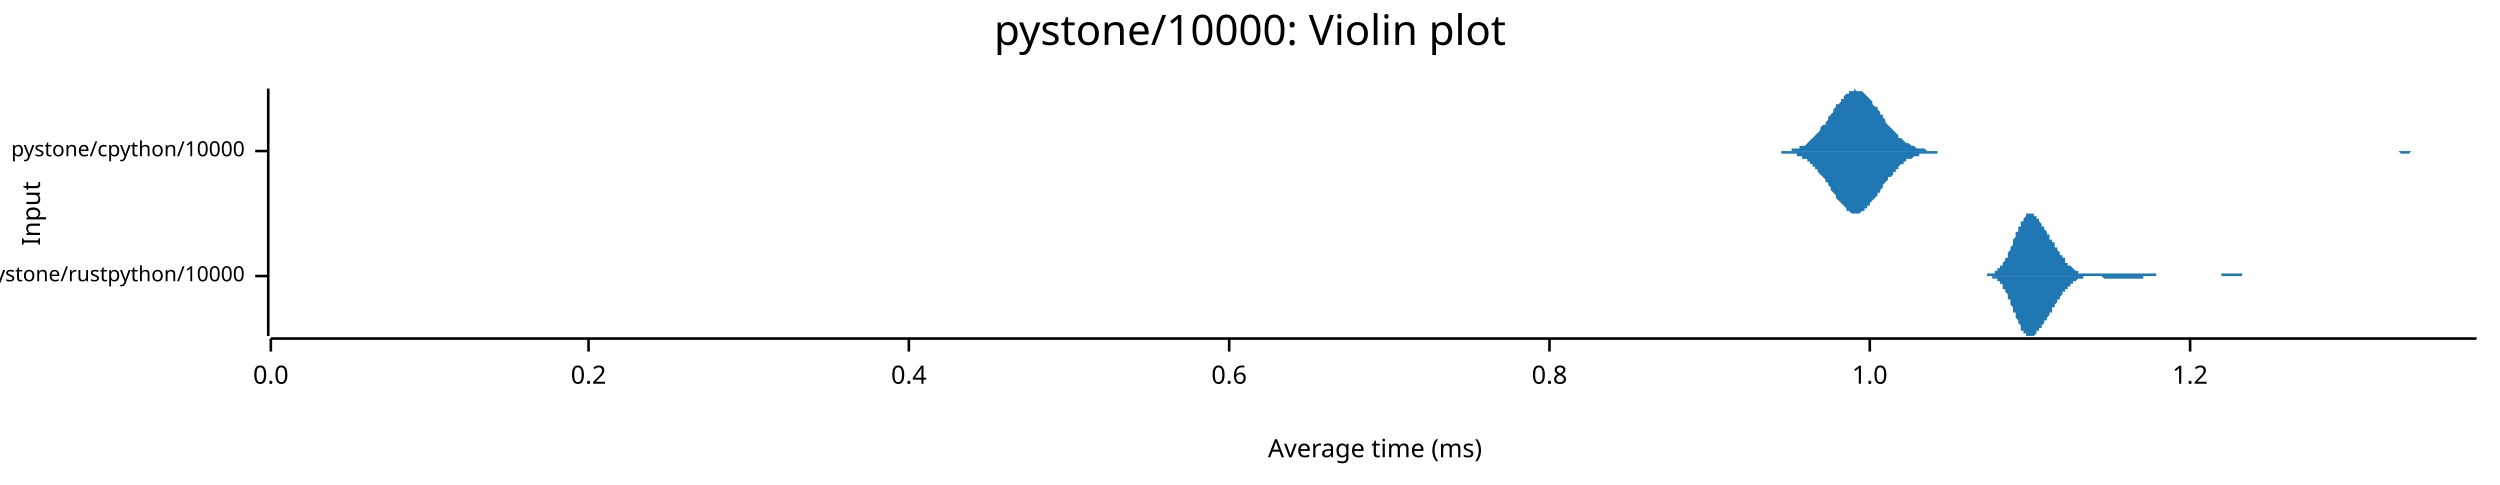
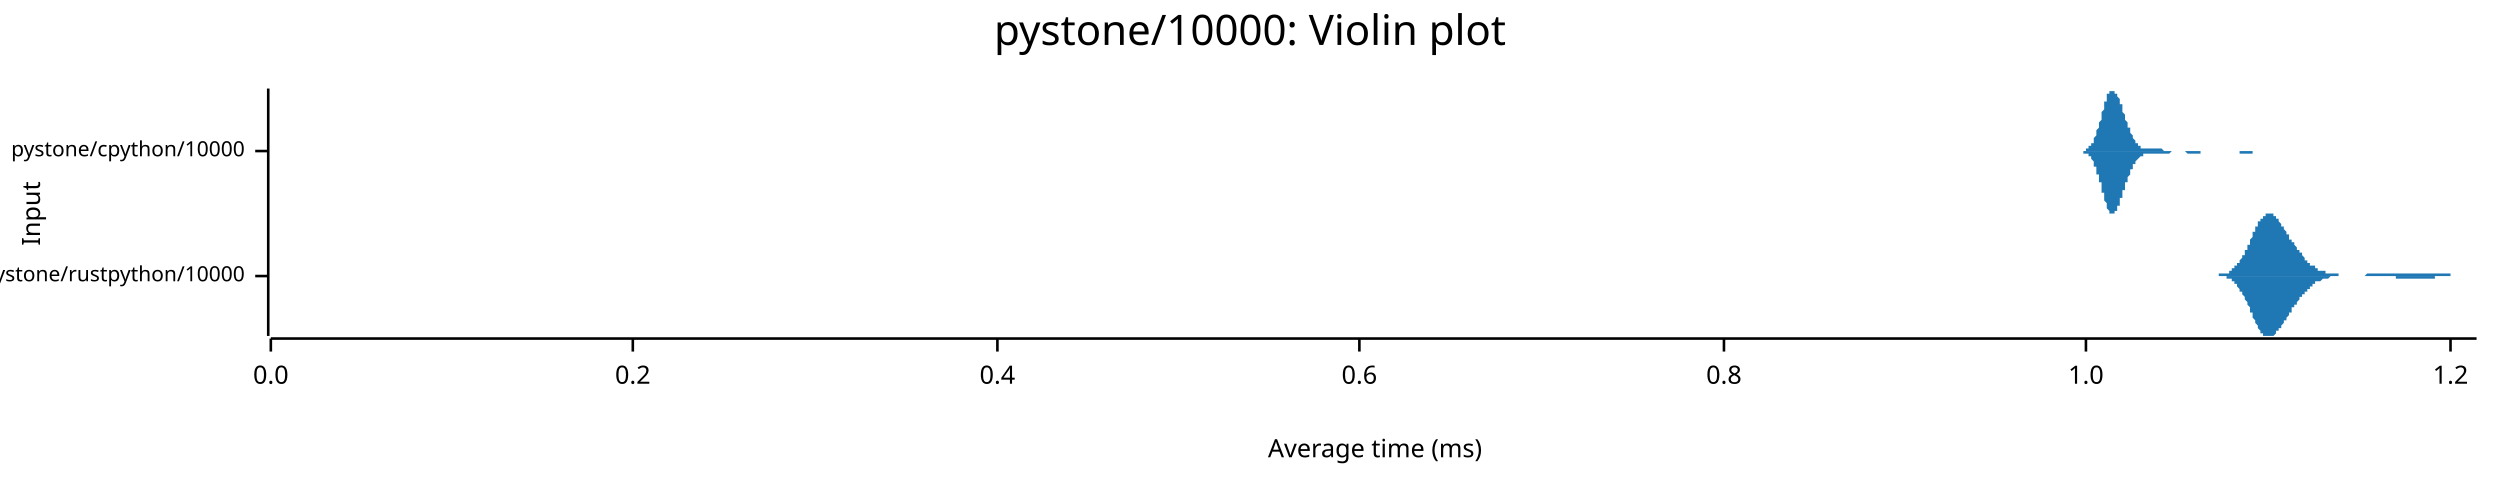
<svg xmlns="http://www.w3.org/2000/svg" width="960" height="186" viewBox="0 0 960 186">
  <text x="480" y="5" dy="0.76em" text-anchor="middle" font-family="sans-serif" font-size="16.129" opacity="1" fill="#000000">
pystone/10000: Violin plot
</text>
  <text x="8" y="82" dy="0.76em" text-anchor="middle" font-family="sans-serif" font-size="9.677" opacity="1" fill="#000000" transform="rotate(270, 8, 82)">
Input
</text>
  <text x="528" y="178" dy="-0.5ex" text-anchor="middle" font-family="sans-serif" font-size="9.677" opacity="1" fill="#000000">
Average time (ms)
</text>
  <polyline fill="none" opacity="1" stroke="#000000" stroke-width="1" points="103,34 103,129 " />
  <text x="94" y="106" dy="0.5ex" text-anchor="end" font-family="sans-serif" font-size="8.065" opacity="1" fill="#000000">
pystone/rustpython/10000
</text>
  <polyline fill="none" opacity="1" stroke="#000000" stroke-width="1" points="98,106 103,106 " />
  <text x="94" y="58" dy="0.5ex" text-anchor="end" font-family="sans-serif" font-size="8.065" opacity="1" fill="#000000">
pystone/cpython/10000
</text>
  <polyline fill="none" opacity="1" stroke="#000000" stroke-width="1" points="98,58 103,58 " />
  <polyline fill="none" opacity="1" stroke="#000000" stroke-width="1" points="104,130 951,130 " />
  <text x="104" y="140" dy="0.76em" text-anchor="middle" font-family="sans-serif" font-size="9.677" opacity="1" fill="#000000">
0.0
</text>
  <polyline fill="none" opacity="1" stroke="#000000" stroke-width="1" points="104,130 104,135 " />
-   <text x="226" y="140" dy="0.76em" text-anchor="middle" font-family="sans-serif" font-size="9.677" opacity="1" fill="#000000">
+   <text x="243" y="140" dy="0.76em" text-anchor="middle" font-family="sans-serif" font-size="9.677" opacity="1" fill="#000000">
0.2
</text>
-   <polyline fill="none" opacity="1" stroke="#000000" stroke-width="1" points="226,130 226,135 " />
-   <text x="349" y="140" dy="0.76em" text-anchor="middle" font-family="sans-serif" font-size="9.677" opacity="1" fill="#000000">
+   <polyline fill="none" opacity="1" stroke="#000000" stroke-width="1" points="243,130 243,135 " />
+   <text x="383" y="140" dy="0.76em" text-anchor="middle" font-family="sans-serif" font-size="9.677" opacity="1" fill="#000000">
0.4
</text>
-   <polyline fill="none" opacity="1" stroke="#000000" stroke-width="1" points="349,130 349,135 " />
-   <text x="472" y="140" dy="0.76em" text-anchor="middle" font-family="sans-serif" font-size="9.677" opacity="1" fill="#000000">
+   <polyline fill="none" opacity="1" stroke="#000000" stroke-width="1" points="383,130 383,135 " />
+   <text x="522" y="140" dy="0.76em" text-anchor="middle" font-family="sans-serif" font-size="9.677" opacity="1" fill="#000000">
0.6
</text>
-   <polyline fill="none" opacity="1" stroke="#000000" stroke-width="1" points="472,130 472,135 " />
-   <text x="595" y="140" dy="0.76em" text-anchor="middle" font-family="sans-serif" font-size="9.677" opacity="1" fill="#000000">
+   <polyline fill="none" opacity="1" stroke="#000000" stroke-width="1" points="522,130 522,135 " />
+   <text x="662" y="140" dy="0.76em" text-anchor="middle" font-family="sans-serif" font-size="9.677" opacity="1" fill="#000000">
0.8
</text>
-   <polyline fill="none" opacity="1" stroke="#000000" stroke-width="1" points="595,130 595,135 " />
-   <text x="718" y="140" dy="0.76em" text-anchor="middle" font-family="sans-serif" font-size="9.677" opacity="1" fill="#000000">
+   <polyline fill="none" opacity="1" stroke="#000000" stroke-width="1" points="662,130 662,135 " />
+   <text x="801" y="140" dy="0.76em" text-anchor="middle" font-family="sans-serif" font-size="9.677" opacity="1" fill="#000000">
1.0
</text>
-   <polyline fill="none" opacity="1" stroke="#000000" stroke-width="1" points="718,130 718,135 " />
-   <text x="841" y="140" dy="0.76em" text-anchor="middle" font-family="sans-serif" font-size="9.677" opacity="1" fill="#000000">
+   <polyline fill="none" opacity="1" stroke="#000000" stroke-width="1" points="801,130 801,135 " />
+   <text x="941" y="140" dy="0.76em" text-anchor="middle" font-family="sans-serif" font-size="9.677" opacity="1" fill="#000000">
1.2
</text>
-   <polyline fill="none" opacity="1" stroke="#000000" stroke-width="1" points="841,130 841,135 " />
-   <polygon opacity="1" fill="#1F78B4" points="759,106 759,106 760,106 760,106 760,106 760,106 760,106 761,106 761,106 761,106 761,106 762,106 762,106 762,106 762,106 762,106 763,106 763,105 763,105 763,105 764,105 764,105 764,105 764,105 765,105 765,105 765,105 765,105 765,105 766,105 766,105 766,104 766,104 767,104 767,104 767,104 767,104 767,103 768,103 768,103 768,103 768,102 769,102 769,102 769,101 769,101 769,101 770,100 770,100 770,99 770,99 771,99 771,98 771,98 771,97 771,97 772,96 772,96 772,95 772,95 773,94 773,93 773,93 773,92 773,92 774,91 774,91 774,90 774,89 775,89 775,88 775,88 775,87 776,87 776,86 776,86 776,85 776,85 777,85 777,84 777,84 777,84 778,83 778,83 778,83 778,83 778,82 779,82 779,82 779,82 779,82 780,82 780,82 780,82 780,82 780,82 781,82 781,82 781,83 781,83 782,83 782,83 782,83 782,84 782,84 783,84 783,85 783,85 783,85 784,86 784,86 784,86 784,87 784,87 785,87 785,88 785,88 785,88 786,89 786,89 786,89 786,90 787,90 787,90 787,91 787,91 787,92 788,92 788,92 788,93 788,93 789,93 789,94 789,94 789,94 789,95 790,95 790,95 790,96 790,96 791,97 791,97 791,97 791,98 791,98 792,98 792,98 792,99 792,99 793,99 793,100 793,100 793,100 793,101 794,101 794,101 794,101 794,102 795,102 795,102 795,102 795,102 796,103 796,103 796,103 796,103 796,103 797,104 797,104 797,104 797,104 798,104 798,104 798,104 798,104 798,105 799,105 799,105 799,105 799,105 800,105 800,105 800,105 800,105 800,105 801,105 801,105 801,105 801,105 802,105 802,105 802,105 802,105 802,105 803,105 803,105 803,105 803,105 804,105 804,105 804,105 804,105 804,105 805,105 805,105 805,105 805,105 806,105 806,105 806,105 806,105 807,105 807,105 807,105 807,105 807,105 808,105 808,105 808,105 808,105 809,105 809,105 809,105 809,105 809,105 810,105 810,105 810,105 810,105 811,105 811,105 811,105 811,105 811,105 812,105 812,105 812,105 812,105 813,105 813,105 813,105 813,105 813,105 814,105 814,105 814,105 814,105 815,105 815,105 815,105 815,105 815,105 816,105 816,105 816,105 816,105 817,105 817,105 817,105 817,105 818,105 818,105 818,105 818,105 818,105 819,105 819,105 819,105 819,105 820,105 820,105 820,105 820,105 820,105 821,105 821,105 821,105 821,105 822,105 822,105 822,105 822,105 822,105 823,105 823,105 823,105 823,105 824,105 824,105 824,105 824,105 824,105 825,105 825,105 825,105 825,105 826,105 826,105 826,105 826,105 826,105 827,105 827,105 827,105 827,105 828,105 828,105 828,105 828,106 829,106 829,106 829,106 829,106 829,106 830,106 830,106 830,106 830,106 831,106 831,106 831,106 831,106 831,106 832,106 832,106 832,106 832,106 833,106 833,106 833,106 833,106 833,106 834,106 834,106 834,106 834,106 835,106 835,106 835,106 835,106 835,106 836,106 836,106 836,106 836,106 837,106 837,106 837,106 837,106 837,106 838,106 838,106 838,106 838,106 839,106 839,106 839,106 839,106 840,106 840,106 840,106 840,106 840,106 841,106 841,106 841,106 841,106 842,106 842,106 842,106 842,106 842,106 843,106 843,106 843,106 843,106 844,106 844,106 844,106 844,106 844,106 845,106 845,106 845,106 845,106 846,106 846,106 846,106 846,106 846,106 847,106 847,106 847,106 847,106 848,106 848,106 848,106 848,106 848,106 849,106 849,106 849,106 849,106 850,106 850,106 850,106 850,106 851,106 851,106 851,106 851,106 851,106 852,106 852,106 852,106 852,106 853,106 853,105 853,105 853,105 853,105 854,105 854,105 854,105 854,105 855,105 855,105 855,105 855,105 855,105 856,105 856,105 856,105 856,105 857,105 857,105 857,105 857,105 857,105 858,105 858,105 858,105 858,105 859,105 859,105 859,105 859,105 859,105 860,105 860,105 860,105 860,105 861,105 861,106 861,106 861,106 862,106 862,106 862,106 862,106 862,106 863,106 863,106 863,106 863,106 864,106 864,106 864,106 864,106 864,106 865,106 865,106 865,106 865,106 866,106 866,106 866,106 866,106 866,106 867,106 867,106 867,106 867,106 868,106 868,106 868,106 868,106 868,106 869,106 869,106 869,106 869,106 870,106 870,106 870,106 870,106 870,106 871,106 871,106 871,106 871,106 759,106 " />
-   <polygon opacity="1" fill="#1F78B4" points="759,106 759,106 760,106 760,106 760,106 760,106 760,106 761,106 761,106 761,106 761,106 762,106 762,106 762,106 762,106 762,106 763,106 763,106 763,106 763,106 764,106 764,106 764,106 764,106 765,106 765,106 765,107 765,107 765,107 766,107 766,107 766,107 766,107 767,107 767,108 767,108 767,108 767,108 768,108 768,109 768,109 768,109 769,109 769,110 769,110 769,110 769,111 770,111 770,112 770,112 770,112 771,113 771,113 771,114 771,114 771,115 772,115 772,116 772,116 772,117 773,118 773,118 773,119 773,119 773,120 774,120 774,121 774,122 774,122 775,123 775,123 775,124 775,124 776,125 776,125 776,126 776,126 776,127 777,127 777,127 777,128 777,128 778,128 778,129 778,129 778,129 778,129 779,129 779,129 779,129 779,129 780,129 780,129 780,129 780,129 780,129 781,129 781,129 781,129 781,129 782,128 782,128 782,128 782,128 782,127 783,127 783,127 783,127 783,126 784,126 784,126 784,125 784,125 784,125 785,124 785,124 785,124 785,123 786,123 786,122 786,122 786,122 787,121 787,121 787,121 787,120 787,120 788,120 788,119 788,119 788,118 789,118 789,118 789,117 789,117 789,117 790,116 790,116 790,116 790,115 791,115 791,115 791,114 791,114 791,114 792,113 792,113 792,113 792,112 793,112 793,112 793,112 793,111 793,111 794,111 794,110 794,110 794,110 795,110 795,109 795,109 795,109 796,109 796,109 796,108 796,108 796,108 797,108 797,108 797,108 797,108 798,107 798,107 798,107 798,107 798,107 799,107 799,107 799,107 799,107 800,107 800,107 800,106 800,106 800,106 801,106 801,106 801,106 801,106 802,106 802,106 802,106 802,106 802,106 803,106 803,106 803,106 803,106 804,106 804,106 804,106 804,106 804,106 805,106 805,106 805,106 805,106 806,106 806,106 806,106 806,106 807,106 807,106 807,106 807,106 807,106 808,107 808,107 808,107 808,107 809,107 809,107 809,107 809,107 809,107 810,107 810,107 810,107 810,107 811,107 811,107 811,107 811,107 811,107 812,107 812,107 812,107 812,107 813,107 813,107 813,107 813,107 813,107 814,107 814,107 814,107 814,107 815,107 815,107 815,107 815,107 815,107 816,107 816,107 816,107 816,107 817,107 817,107 817,107 817,107 818,107 818,107 818,107 818,107 818,107 819,107 819,107 819,107 819,107 820,107 820,107 820,107 820,107 820,107 821,107 821,107 821,107 821,107 822,107 822,107 822,107 822,107 822,107 823,107 823,106 823,106 823,106 824,106 824,106 824,106 824,106 824,106 825,106 825,106 825,106 825,106 826,106 826,106 826,106 826,106 826,106 827,106 827,106 827,106 827,106 828,106 828,106 828,106 828,106 829,106 829,106 829,106 829,106 829,106 830,106 830,106 830,106 830,106 831,106 831,106 831,106 831,106 831,106 832,106 832,106 832,106 832,106 833,106 833,106 833,106 833,106 833,106 834,106 834,106 834,106 834,106 835,106 835,106 835,106 835,106 835,106 836,106 836,106 836,106 836,106 837,106 837,106 837,106 837,106 837,106 838,106 838,106 838,106 838,106 839,106 839,106 839,106 839,106 840,106 840,106 840,106 840,106 840,106 841,106 841,106 841,106 841,106 842,106 842,106 842,106 842,106 842,106 843,106 843,106 843,106 843,106 844,106 844,106 844,106 844,106 844,106 845,106 845,106 845,106 845,106 846,106 846,106 846,106 846,106 846,106 847,106 847,106 847,106 847,106 848,106 848,106 848,106 848,106 848,106 849,106 849,106 849,106 849,106 850,106 850,106 850,106 850,106 851,106 851,106 851,106 851,106 851,106 852,106 852,106 852,106 852,106 853,106 853,106 853,106 853,106 853,106 854,106 854,106 854,106 854,106 855,106 855,106 855,106 855,106 855,106 856,106 856,106 856,106 856,106 857,106 857,106 857,106 857,106 857,106 858,106 858,106 858,106 858,106 859,106 859,106 859,106 859,106 859,106 860,106 860,106 860,106 860,106 861,106 861,106 861,106 861,106 862,106 862,106 862,106 862,106 862,106 863,106 863,106 863,106 863,106 864,106 864,106 864,106 864,106 864,106 865,106 865,106 865,106 865,106 866,106 866,106 866,106 866,106 866,106 867,106 867,106 867,106 867,106 868,106 868,106 868,106 868,106 868,106 869,106 869,106 869,106 869,106 870,106 870,106 870,106 870,106 870,106 871,106 871,106 871,106 871,106 759,106 " />
-   <polygon opacity="1" fill="#1F78B4" points="681,58 681,58 682,58 682,58 683,58 683,58 684,58 684,58 685,58 685,58 686,58 686,58 687,58 688,58 688,57 689,57 689,57 690,57 690,57 691,57 691,56 692,56 692,56 693,56 694,55 694,55 695,54 695,54 696,53 696,53 697,52 697,52 698,51 698,51 699,50 699,49 700,48 701,48 701,47 702,46 702,45 703,44 703,44 704,43 704,42 705,41 705,40 706,40 707,39 707,38 708,38 708,37 709,36 709,36 710,36 710,35 711,35 711,35 712,35 712,34 713,35 714,35 714,35 715,35 715,35 716,36 716,36 717,37 717,37 718,38 718,38 719,39 719,40 720,41 721,41 721,42 722,43 722,44 723,44 723,45 724,46 724,47 725,48 725,48 726,49 727,50 727,50 728,51 728,51 729,52 729,53 730,53 730,53 731,54 731,54 732,55 732,55 733,55 734,56 734,56 735,56 735,56 736,57 736,57 737,57 737,57 738,57 738,57 739,57 740,58 740,58 741,58 741,58 742,58 742,58 743,58 743,58 744,58 744,58 745,58 745,58 746,58 747,58 747,58 748,58 748,58 749,58 749,58 750,58 750,58 751,58 751,58 752,58 752,58 753,58 754,58 754,58 755,58 755,58 756,58 756,58 757,58 757,58 758,58 758,58 759,58 760,58 760,58 761,58 761,58 762,58 762,58 763,58 763,58 764,58 764,58 765,58 765,58 766,58 767,58 767,58 768,58 768,58 769,58 769,58 770,58 770,58 771,58 771,58 772,58 773,58 773,58 774,58 774,58 775,58 775,58 776,58 776,58 777,58 777,58 778,58 778,58 779,58 780,58 780,58 781,58 781,58 782,58 782,58 783,58 783,58 784,58 784,58 785,58 785,58 786,58 787,58 787,58 788,58 788,58 789,58 789,58 790,58 790,58 791,58 791,58 792,58 793,58 793,58 794,58 794,58 795,58 795,58 796,58 796,58 797,58 797,58 798,58 798,58 799,58 800,58 800,58 801,58 801,58 802,58 802,58 803,58 803,58 804,58 804,58 805,58 806,58 806,58 807,58 807,58 808,58 808,58 809,58 809,58 810,58 810,58 811,58 811,58 812,58 813,58 813,58 814,58 814,58 815,58 815,58 816,58 816,58 817,58 817,58 818,58 818,58 819,58 820,58 820,58 821,58 821,58 822,58 822,58 823,58 823,58 824,58 824,58 825,58 826,58 826,58 827,58 827,58 828,58 828,58 829,58 829,58 830,58 830,58 831,58 831,58 832,58 833,58 833,58 834,58 834,58 835,58 835,58 836,58 836,58 837,58 837,58 838,58 839,58 839,58 840,58 840,58 841,58 841,58 842,58 842,58 843,58 843,58 844,58 844,58 845,58 846,58 846,58 847,58 847,58 848,58 848,58 849,58 849,58 850,58 850,58 851,58 851,58 852,58 853,58 853,58 854,58 854,58 855,58 855,58 856,58 856,58 857,58 857,58 858,58 859,58 859,58 860,58 860,58 861,58 861,58 862,58 862,58 863,58 863,58 864,58 864,58 865,58 866,58 866,58 867,58 867,58 868,58 868,58 869,58 869,58 870,58 870,58 871,58 872,58 872,58 873,58 873,58 874,58 874,58 875,58 875,58 876,58 876,58 877,58 877,58 878,58 879,58 879,58 880,58 880,58 881,58 881,58 882,58 882,58 883,58 883,58 884,58 884,58 885,58 886,58 886,58 887,58 887,58 888,58 888,58 889,58 889,58 890,58 890,58 891,58 892,58 892,58 893,58 893,58 894,58 894,58 895,58 895,58 896,58 896,58 897,58 897,58 898,58 899,58 899,58 900,58 900,58 901,58 901,58 902,58 902,58 903,58 903,58 904,58 905,58 905,58 906,58 906,58 907,58 907,58 908,58 908,58 909,58 909,58 910,58 910,58 911,58 912,58 912,58 913,58 913,58 914,58 914,58 915,58 915,58 916,58 916,58 917,58 917,58 918,58 919,58 919,58 920,58 920,58 921,58 921,58 922,58 922,58 923,58 923,58 924,58 925,58 925,58 926,58 926,58 927,58 927,58 928,58 928,58 929,58 929,58 930,58 930,58 931,58 932,58 932,58 933,58 933,58 934,58 934,58 935,58 935,58 936,58 936,58 937,58 938,58 938,58 939,58 939,58 940,58 940,58 941,58 941,58 942,58 942,58 943,58 943,58 944,58 945,58 945,58 946,58 946,58 947,58 947,58 948,58 948,58 949,58 949,58 950,58 951,58 951,58 681,58 " />
-   <polygon opacity="1" fill="#1F78B4" points="681,58 681,58 682,58 682,58 683,58 683,58 684,58 684,59 685,59 685,59 686,59 686,59 687,59 688,59 688,59 689,59 689,59 690,59 690,60 691,60 691,60 692,60 692,61 693,61 694,61 694,62 695,62 695,63 696,63 696,64 697,64 697,65 698,65 698,66 699,67 699,67 700,68 701,69 701,70 702,70 702,71 703,72 703,73 704,74 704,74 705,75 705,76 706,77 707,78 707,78 708,79 708,79 709,80 709,81 710,81 710,81 711,82 711,82 712,82 712,82 713,82 714,82 714,82 715,81 715,81 716,81 716,80 717,80 717,79 718,79 718,78 719,77 719,77 720,76 721,75 721,74 722,74 722,73 723,72 723,71 724,70 724,70 725,69 725,68 726,68 727,67 727,66 728,66 728,65 729,65 729,64 730,63 730,63 731,63 731,62 732,62 732,61 733,61 734,61 734,61 735,60 735,60 736,60 736,60 737,60 737,59 738,59 738,59 739,59 740,59 740,59 741,59 741,59 742,59 742,59 743,59 743,59 744,59 744,58 745,58 745,58 746,58 747,58 747,58 748,58 748,58 749,58 749,58 750,58 750,58 751,58 751,58 752,58 752,58 753,58 754,58 754,58 755,58 755,58 756,58 756,58 757,58 757,58 758,58 758,58 759,58 760,58 760,58 761,58 761,58 762,58 762,58 763,58 763,58 764,58 764,58 765,58 765,58 766,58 767,58 767,58 768,58 768,58 769,58 769,58 770,58 770,58 771,58 771,58 772,58 773,58 773,58 774,58 774,58 775,58 775,58 776,58 776,58 777,58 777,58 778,58 778,58 779,58 780,58 780,58 781,58 781,58 782,58 782,58 783,58 783,58 784,58 784,58 785,58 785,58 786,58 787,58 787,58 788,58 788,58 789,58 789,58 790,58 790,58 791,58 791,58 792,58 793,58 793,58 794,58 794,58 795,58 795,58 796,58 796,58 797,58 797,58 798,58 798,58 799,58 800,58 800,58 801,58 801,58 802,58 802,58 803,58 803,58 804,58 804,58 805,58 806,58 806,58 807,58 807,58 808,58 808,58 809,58 809,58 810,58 810,58 811,58 811,58 812,58 813,58 813,58 814,58 814,58 815,58 815,58 816,58 816,58 817,58 817,58 818,58 818,58 819,58 820,58 820,58 821,58 821,58 822,58 822,58 823,58 823,58 824,58 824,58 825,58 826,58 826,58 827,58 827,58 828,58 828,58 829,58 829,58 830,58 830,58 831,58 831,58 832,58 833,58 833,58 834,58 834,58 835,58 835,58 836,58 836,58 837,58 837,58 838,58 839,58 839,58 840,58 840,58 841,58 841,58 842,58 842,58 843,58 843,58 844,58 844,58 845,58 846,58 846,58 847,58 847,58 848,58 848,58 849,58 849,58 850,58 850,58 851,58 851,58 852,58 853,58 853,58 854,58 854,58 855,58 855,58 856,58 856,58 857,58 857,58 858,58 859,58 859,58 860,58 860,58 861,58 861,58 862,58 862,58 863,58 863,58 864,58 864,58 865,58 866,58 866,58 867,58 867,58 868,58 868,58 869,58 869,58 870,58 870,58 871,58 872,58 872,58 873,58 873,58 874,58 874,58 875,58 875,58 876,58 876,58 877,58 877,58 878,58 879,58 879,58 880,58 880,58 881,58 881,58 882,58 882,58 883,58 883,58 884,58 884,58 885,58 886,58 886,58 887,58 887,58 888,58 888,58 889,58 889,58 890,58 890,58 891,58 892,58 892,58 893,58 893,58 894,58 894,58 895,58 895,58 896,58 896,58 897,58 897,58 898,58 899,58 899,58 900,58 900,58 901,58 901,58 902,58 902,58 903,58 903,58 904,58 905,58 905,58 906,58 906,58 907,58 907,58 908,58 908,58 909,58 909,58 910,58 910,58 911,58 912,58 912,58 913,58 913,58 914,58 914,58 915,58 915,58 916,58 916,58 917,58 917,58 918,58 919,58 919,58 920,58 920,58 921,58 921,58 922,59 922,59 923,59 923,59 924,59 925,59 925,59 926,58 926,58 927,58 927,58 928,58 928,58 929,58 929,58 930,58 930,58 931,58 932,58 932,58 933,58 933,58 934,58 934,58 935,58 935,58 936,58 936,58 937,58 938,58 938,58 939,58 939,58 940,58 940,58 941,58 941,58 942,58 942,58 943,58 943,58 944,58 945,58 945,58 946,58 946,58 947,58 947,58 948,58 948,58 949,58 949,58 950,58 951,58 951,58 681,58 " />
+   <polyline fill="none" opacity="1" stroke="#000000" stroke-width="1" points="941,130 941,135 " />
+   <polygon opacity="1" fill="#1F78B4" points="849,106 849,106 849,106 849,106 849,106 850,106 850,106 850,106 850,106 850,106 851,106 851,106 851,106 851,106 852,106 852,106 852,106 852,106 852,105 853,105 853,105 853,105 853,105 853,105 854,105 854,105 854,105 854,105 854,105 855,105 855,105 855,105 855,105 855,105 856,105 856,105 856,104 856,104 856,104 857,104 857,104 857,104 857,104 857,103 858,103 858,103 858,103 858,103 858,102 859,102 859,102 859,102 859,101 859,101 860,101 860,101 860,100 860,100 860,100 861,99 861,99 861,99 861,98 862,98 862,97 862,97 862,97 862,96 863,96 863,95 863,95 863,94 863,94 864,94 864,93 864,93 864,92 864,92 865,91 865,91 865,90 865,90 865,89 866,89 866,88 866,88 866,88 866,87 867,87 867,86 867,86 867,86 867,85 868,85 868,85 868,84 868,84 868,84 869,84 869,83 869,83 869,83 869,83 870,83 870,82 870,82 870,82 870,82 871,82 871,82 871,82 871,82 872,82 872,82 872,82 872,82 872,82 873,82 873,83 873,83 873,83 873,83 874,83 874,83 874,84 874,84 874,84 875,84 875,85 875,85 875,85 875,85 876,86 876,86 876,86 876,86 876,87 877,87 877,87 877,88 877,88 877,88 878,89 878,89 878,89 878,90 878,90 879,90 879,91 879,91 879,91 879,92 880,92 880,92 880,92 880,93 880,93 881,93 881,94 881,94 881,94 882,95 882,95 882,95 882,95 882,96 883,96 883,96 883,97 883,97 883,97 884,97 884,98 884,98 884,98 884,98 885,99 885,99 885,99 885,99 885,100 886,100 886,100 886,100 886,100 886,101 887,101 887,101 887,101 887,101 887,102 888,102 888,102 888,102 888,102 888,102 889,102 889,103 889,103 889,103 889,103 890,103 890,103 890,103 890,103 890,104 891,104 891,104 891,104 891,104 892,104 892,104 892,104 892,104 892,104 893,104 893,105 893,105 893,105 893,105 894,105 894,105 894,105 894,105 894,105 895,105 895,105 895,105 895,105 895,105 896,105 896,105 896,105 896,105 896,105 897,105 897,105 897,105 897,105 897,105 898,105 898,105 898,106 898,106 898,106 899,106 899,106 899,106 899,106 899,106 900,106 900,106 900,106 900,106 900,106 901,106 901,106 901,106 901,106 902,106 902,106 902,106 902,106 902,106 903,106 903,106 903,106 903,106 903,106 904,106 904,106 904,106 904,106 904,106 905,106 905,106 905,106 905,106 905,106 906,106 906,106 906,106 906,106 906,106 907,106 907,106 907,106 907,106 907,106 908,106 908,106 908,106 908,106 908,106 909,105 909,105 909,105 909,105 909,105 910,105 910,105 910,105 910,105 910,105 911,105 911,105 911,105 911,105 912,105 912,105 912,105 912,105 912,105 913,105 913,105 913,105 913,105 913,105 914,105 914,105 914,105 914,105 914,105 915,105 915,105 915,105 915,105 915,105 916,105 916,105 916,105 916,105 916,105 917,105 917,105 917,105 917,105 917,105 918,105 918,105 918,105 918,105 918,105 919,105 919,105 919,105 919,105 919,105 920,105 920,105 920,105 920,105 920,105 921,105 921,105 921,105 921,105 922,105 922,105 922,105 922,105 922,105 923,105 923,105 923,105 923,105 923,105 924,105 924,105 924,105 924,105 924,105 925,105 925,105 925,105 925,105 925,105 926,105 926,105 926,105 926,105 926,105 927,105 927,105 927,105 927,105 927,105 928,105 928,105 928,105 928,105 928,105 929,105 929,105 929,105 929,105 929,105 930,105 930,105 930,105 930,105 930,105 931,105 931,105 931,105 931,105 932,105 932,105 932,105 932,105 932,105 933,105 933,105 933,105 933,105 933,105 934,105 934,105 934,105 934,105 934,105 935,105 935,105 935,105 935,105 935,105 936,105 936,105 936,105 936,105 936,105 937,105 937,105 937,105 937,105 937,105 938,105 938,105 938,105 938,105 938,105 939,105 939,105 939,105 939,105 939,105 940,105 940,105 940,105 940,105 940,105 941,105 941,106 941,106 941,106 942,106 942,106 942,106 942,106 942,106 943,106 943,106 943,106 943,106 943,106 944,106 944,106 944,106 944,106 944,106 945,106 945,106 945,106 945,106 945,106 946,106 946,106 946,106 946,106 946,106 947,106 947,106 947,106 947,106 947,106 948,106 948,106 948,106 948,106 948,106 949,106 949,106 949,106 949,106 949,106 950,106 950,106 950,106 950,106 951,106 951,106 849,106 " />
+   <polygon opacity="1" fill="#1F78B4" points="849,106 849,106 849,106 849,106 849,106 850,106 850,106 850,106 850,106 850,106 851,106 851,106 851,106 851,106 852,106 852,106 852,106 852,106 852,106 853,106 853,106 853,106 853,106 853,106 854,106 854,106 854,106 854,106 854,106 855,106 855,107 855,107 855,107 855,107 856,107 856,107 856,107 856,107 856,107 857,107 857,108 857,108 857,108 857,108 858,108 858,108 858,109 858,109 858,109 859,109 859,110 859,110 859,110 859,110 860,111 860,111 860,111 860,111 860,112 861,112 861,113 861,113 861,113 862,114 862,114 862,114 862,115 862,115 863,116 863,116 863,117 863,117 863,117 864,118 864,118 864,119 864,119 864,120 865,120 865,121 865,121 865,122 865,122 866,123 866,123 866,123 866,124 866,124 867,125 867,125 867,125 867,126 867,126 868,127 868,127 868,127 868,127 868,128 869,128 869,128 869,128 869,129 869,129 870,129 870,129 870,129 870,129 870,129 871,129 871,129 871,129 871,129 872,129 872,129 872,129 872,129 872,129 873,129 873,129 873,129 873,129 873,129 874,128 874,128 874,128 874,128 874,127 875,127 875,127 875,127 875,126 875,126 876,126 876,126 876,125 876,125 876,125 877,124 877,124 877,124 877,124 877,123 878,123 878,123 878,122 878,122 878,122 879,121 879,121 879,121 879,120 879,120 880,120 880,119 880,119 880,119 880,118 881,118 881,118 881,118 881,117 882,117 882,117 882,116 882,116 882,116 883,115 883,115 883,115 883,115 883,114 884,114 884,114 884,114 884,113 884,113 885,113 885,113 885,112 885,112 885,112 886,112 886,112 886,111 886,111 886,111 887,111 887,111 887,110 887,110 887,110 888,110 888,110 888,109 888,109 888,109 889,109 889,109 889,109 889,109 889,108 890,108 890,108 890,108 890,108 890,108 891,108 891,108 891,108 891,108 892,107 892,107 892,107 892,107 892,107 893,107 893,107 893,107 893,107 893,107 894,107 894,107 894,107 894,107 894,107 895,106 895,106 895,106 895,106 895,106 896,106 896,106 896,106 896,106 896,106 897,106 897,106 897,106 897,106 897,106 898,106 898,106 898,106 898,106 898,106 899,106 899,106 899,106 899,106 899,106 900,106 900,106 900,106 900,106 900,106 901,106 901,106 901,106 901,106 902,106 902,106 902,106 902,106 902,106 903,106 903,106 903,106 903,106 903,106 904,106 904,106 904,106 904,106 904,106 905,106 905,106 905,106 905,106 905,106 906,106 906,106 906,106 906,106 906,106 907,106 907,106 907,106 907,106 907,106 908,106 908,106 908,106 908,106 908,106 909,106 909,106 909,106 909,106 909,106 910,106 910,106 910,106 910,106 910,106 911,106 911,106 911,106 911,106 912,106 912,106 912,106 912,106 912,106 913,106 913,106 913,106 913,106 913,106 914,106 914,106 914,106 914,106 914,106 915,106 915,106 915,106 915,106 915,106 916,106 916,106 916,106 916,106 916,106 917,106 917,106 917,106 917,106 917,106 918,106 918,106 918,106 918,106 918,106 919,106 919,106 919,106 919,106 919,106 920,106 920,106 920,106 920,107 920,107 921,107 921,107 921,107 921,107 922,107 922,107 922,107 922,107 922,107 923,107 923,107 923,107 923,107 923,107 924,107 924,107 924,107 924,107 924,107 925,107 925,107 925,107 925,107 925,107 926,107 926,107 926,107 926,107 926,107 927,107 927,107 927,107 927,107 927,107 928,107 928,107 928,107 928,107 928,107 929,107 929,107 929,107 929,107 929,107 930,107 930,107 930,107 930,107 930,107 931,107 931,107 931,107 931,107 932,107 932,107 932,107 932,107 932,107 933,107 933,107 933,107 933,107 933,107 934,107 934,107 934,107 934,107 934,107 935,107 935,106 935,106 935,106 935,106 936,106 936,106 936,106 936,106 936,106 937,106 937,106 937,106 937,106 937,106 938,106 938,106 938,106 938,106 938,106 939,106 939,106 939,106 939,106 939,106 940,106 940,106 940,106 940,106 940,106 941,106 941,106 941,106 941,106 942,106 942,106 942,106 942,106 942,106 943,106 943,106 943,106 943,106 943,106 944,106 944,106 944,106 944,106 944,106 945,106 945,106 945,106 945,106 945,106 946,106 946,106 946,106 946,106 946,106 947,106 947,106 947,106 947,106 947,106 948,106 948,106 948,106 948,106 948,106 949,106 949,106 949,106 949,106 949,106 950,106 950,106 950,106 950,106 951,106 951,106 849,106 " />
+   <polygon opacity="1" fill="#1F78B4" points="797,58 797,58 797,58 797,58 798,58 798,58 798,58 798,58 798,58 798,58 798,58 799,58 799,58 799,58 799,58 799,58 799,58 799,58 800,58 800,58 800,58 800,58 800,58 800,58 801,58 801,58 801,58 801,58 801,58 801,57 801,57 802,57 802,57 802,57 802,57 802,57 802,57 802,56 803,56 803,56 803,56 803,56 803,55 803,55 804,55 804,55 804,54 804,54 804,54 804,53 804,53 805,52 805,52 805,52 805,51 805,51 805,50 805,50 806,49 806,49 806,48 806,48 806,47 806,47 807,46 807,46 807,45 807,44 807,44 807,43 807,43 808,42 808,42 808,41 808,41 808,40 808,40 808,39 809,39 809,38 809,38 809,37 809,37 809,37 809,36 810,36 810,36 810,35 810,35 810,35 810,35 811,35 811,35 811,35 811,35 811,34 811,35 811,35 812,35 812,35 812,35 812,35 812,35 812,35 812,36 813,36 813,36 813,36 813,37 813,37 813,37 814,38 814,38 814,38 814,39 814,39 814,40 814,40 815,40 815,41 815,41 815,42 815,42 815,43 815,43 816,44 816,44 816,45 816,45 816,45 816,46 816,46 817,47 817,47 817,48 817,48 817,48 817,49 818,49 818,50 818,50 818,50 818,51 818,51 818,51 819,52 819,52 819,52 819,53 819,53 819,53 819,53 820,54 820,54 820,54 820,54 820,55 820,55 821,55 821,55 821,55 821,56 821,56 821,56 821,56 822,56 822,56 822,56 822,56 822,57 822,57 822,57 823,57 823,57 823,57 823,57 823,57 823,57 824,57 824,57 824,57 824,57 824,57 824,57 824,57 825,57 825,57 825,57 825,57 825,57 825,57 825,57 826,57 826,57 826,57 826,57 826,57 826,57 826,57 827,57 827,57 827,57 827,57 827,57 827,57 828,57 828,57 828,57 828,57 828,57 828,57 828,57 829,57 829,57 829,57 829,57 829,57 829,57 829,57 830,57 830,57 830,57 830,57 830,57 830,57 831,58 831,58 831,58 831,58 831,58 831,58 831,58 832,58 832,58 832,58 832,58 832,58 832,58 832,58 833,58 833,58 833,58 833,58 833,58 833,58 834,58 834,58 834,58 834,58 834,58 834,58 834,58 835,58 835,58 835,58 835,58 835,58 835,58 835,58 836,58 836,58 836,58 836,58 836,58 836,58 836,58 837,58 837,58 837,58 837,58 837,58 837,58 838,58 838,58 838,58 838,58 838,58 838,58 838,58 839,58 839,58 839,58 839,58 839,58 839,58 839,58 840,58 840,58 840,58 840,58 840,58 840,58 841,58 841,58 841,58 841,58 841,58 841,58 841,58 842,58 842,58 842,58 842,58 842,58 842,58 842,58 843,58 843,58 843,58 843,58 843,58 843,58 844,58 844,58 844,58 844,58 844,58 844,58 844,58 845,58 845,58 845,58 845,58 845,58 845,58 845,58 846,58 846,58 846,58 846,58 846,58 846,58 846,58 847,58 847,58 847,58 847,58 847,58 847,58 848,58 848,58 848,58 848,58 848,58 848,58 848,58 849,58 849,58 849,58 849,58 849,58 849,58 849,58 850,58 850,58 850,58 850,58 850,58 850,58 851,58 851,58 851,58 851,58 851,58 851,58 851,58 852,58 852,58 852,58 852,58 852,58 852,58 852,58 853,58 853,58 853,58 853,58 853,58 853,58 854,58 854,58 854,58 854,58 854,58 854,58 854,58 855,58 855,58 855,58 855,58 855,58 855,58 855,58 856,58 856,58 856,58 856,58 856,58 856,58 856,58 857,58 857,58 857,58 857,58 857,58 857,58 858,58 858,58 858,58 858,58 858,58 858,58 858,58 859,58 859,58 859,58 859,58 859,58 859,58 859,58 860,58 860,58 860,58 860,58 860,58 860,58 861,58 861,58 861,58 861,58 861,58 861,58 861,58 862,58 862,58 862,58 862,58 862,58 862,58 862,58 863,58 863,58 863,58 863,58 863,58 863,58 864,58 864,58 864,58 864,58 864,58 864,58 864,58 865,58 865,58 865,58 865,58 865,58 865,58 865,58 866,58 866,58 866,58 866,58 866,58 866,58 866,58 867,58 867,58 867,58 867,58 867,58 867,58 868,58 868,58 868,58 868,58 868,58 868,58 868,58 869,58 869,58 869,58 869,58 869,58 869,58 869,58 870,58 870,58 870,58 870,58 870,58 870,58 871,58 871,58 871,58 871,58 871,58 871,58 871,58 871,58 797,58 " />
+   <polygon opacity="1" fill="#1F78B4" points="797,58 797,58 797,58 797,58 798,58 798,58 798,58 798,58 798,58 798,58 798,58 799,58 799,58 799,58 799,58 799,58 799,58 799,58 800,58 800,58 800,59 800,59 800,59 800,59 801,59 801,59 801,59 801,59 801,59 801,59 801,59 802,59 802,59 802,59 802,60 802,60 802,60 802,60 803,60 803,60 803,61 803,61 803,61 803,61 804,62 804,62 804,62 804,63 804,63 804,63 804,64 805,64 805,64 805,65 805,65 805,66 805,66 805,67 806,67 806,68 806,68 806,69 806,69 806,70 807,70 807,71 807,72 807,72 807,73 807,73 807,74 808,74 808,75 808,75 808,76 808,76 808,77 808,77 809,78 809,78 809,79 809,79 809,80 809,80 809,80 810,81 810,81 810,81 810,81 810,81 810,82 811,82 811,82 811,82 811,82 811,82 811,82 811,82 812,82 812,82 812,82 812,82 812,81 812,81 812,81 813,81 813,80 813,80 813,80 813,80 813,79 814,79 814,78 814,78 814,78 814,77 814,77 814,76 815,76 815,76 815,75 815,75 815,74 815,74 815,73 816,73 816,72 816,72 816,72 816,71 816,71 816,70 817,70 817,69 817,69 817,68 817,68 817,68 818,67 818,67 818,66 818,66 818,66 818,65 818,65 819,65 819,64 819,64 819,64 819,64 819,63 819,63 820,63 820,63 820,62 820,62 820,62 820,62 821,61 821,61 821,61 821,61 821,61 821,61 821,61 822,60 822,60 822,60 822,60 822,60 822,60 822,60 823,60 823,60 823,60 823,60 823,59 823,59 824,59 824,59 824,59 824,59 824,59 824,59 824,59 825,59 825,59 825,59 825,59 825,59 825,59 825,59 826,59 826,59 826,59 826,59 826,59 826,59 826,59 827,59 827,59 827,59 827,59 827,59 827,59 828,59 828,59 828,59 828,59 828,59 828,59 828,59 829,59 829,59 829,59 829,59 829,59 829,59 829,59 830,59 830,59 830,59 830,59 830,59 830,59 831,59 831,59 831,59 831,59 831,59 831,59 831,59 832,59 832,59 832,59 832,59 832,59 832,59 832,59 833,59 833,59 833,59 833,59 833,59 833,59 834,58 834,58 834,58 834,58 834,58 834,58 834,58 835,58 835,58 835,58 835,58 835,58 835,58 835,58 836,58 836,58 836,58 836,58 836,58 836,58 836,58 837,58 837,58 837,58 837,58 837,58 837,58 838,58 838,58 838,58 838,58 838,58 838,58 838,58 839,58 839,58 839,58 839,58 839,58 839,58 839,58 840,59 840,59 840,59 840,59 840,59 840,59 841,59 841,59 841,59 841,59 841,59 841,59 841,59 842,59 842,59 842,59 842,59 842,59 842,59 842,59 843,59 843,59 843,59 843,59 843,59 843,59 844,59 844,59 844,59 844,59 844,59 844,59 844,59 845,59 845,58 845,58 845,58 845,58 845,58 845,58 846,58 846,58 846,58 846,58 846,58 846,58 846,58 847,58 847,58 847,58 847,58 847,58 847,58 848,58 848,58 848,58 848,58 848,58 848,58 848,58 849,58 849,58 849,58 849,58 849,58 849,58 849,58 850,58 850,58 850,58 850,58 850,58 850,58 851,58 851,58 851,58 851,58 851,58 851,58 851,58 852,58 852,58 852,58 852,58 852,58 852,58 852,58 853,58 853,58 853,58 853,58 853,58 853,58 854,58 854,58 854,58 854,58 854,58 854,58 854,58 855,58 855,58 855,58 855,58 855,58 855,58 855,58 856,58 856,58 856,58 856,58 856,58 856,58 856,58 857,58 857,58 857,58 857,58 857,58 857,58 858,58 858,58 858,58 858,58 858,58 858,58 858,58 859,58 859,58 859,58 859,58 859,58 859,58 859,58 860,58 860,58 860,59 860,59 860,59 860,59 861,59 861,59 861,59 861,59 861,59 861,59 861,59 862,59 862,59 862,59 862,59 862,59 862,59 862,59 863,59 863,59 863,59 863,59 863,59 863,59 864,59 864,59 864,59 864,59 864,59 864,59 864,59 865,59 865,59 865,59 865,58 865,58 865,58 865,58 866,58 866,58 866,58 866,58 866,58 866,58 866,58 867,58 867,58 867,58 867,58 867,58 867,58 868,58 868,58 868,58 868,58 868,58 868,58 868,58 869,58 869,58 869,58 869,58 869,58 869,58 869,58 870,58 870,58 870,58 870,58 870,58 870,58 871,58 871,58 871,58 871,58 871,58 871,58 871,58 871,58 797,58 " />
</svg>
